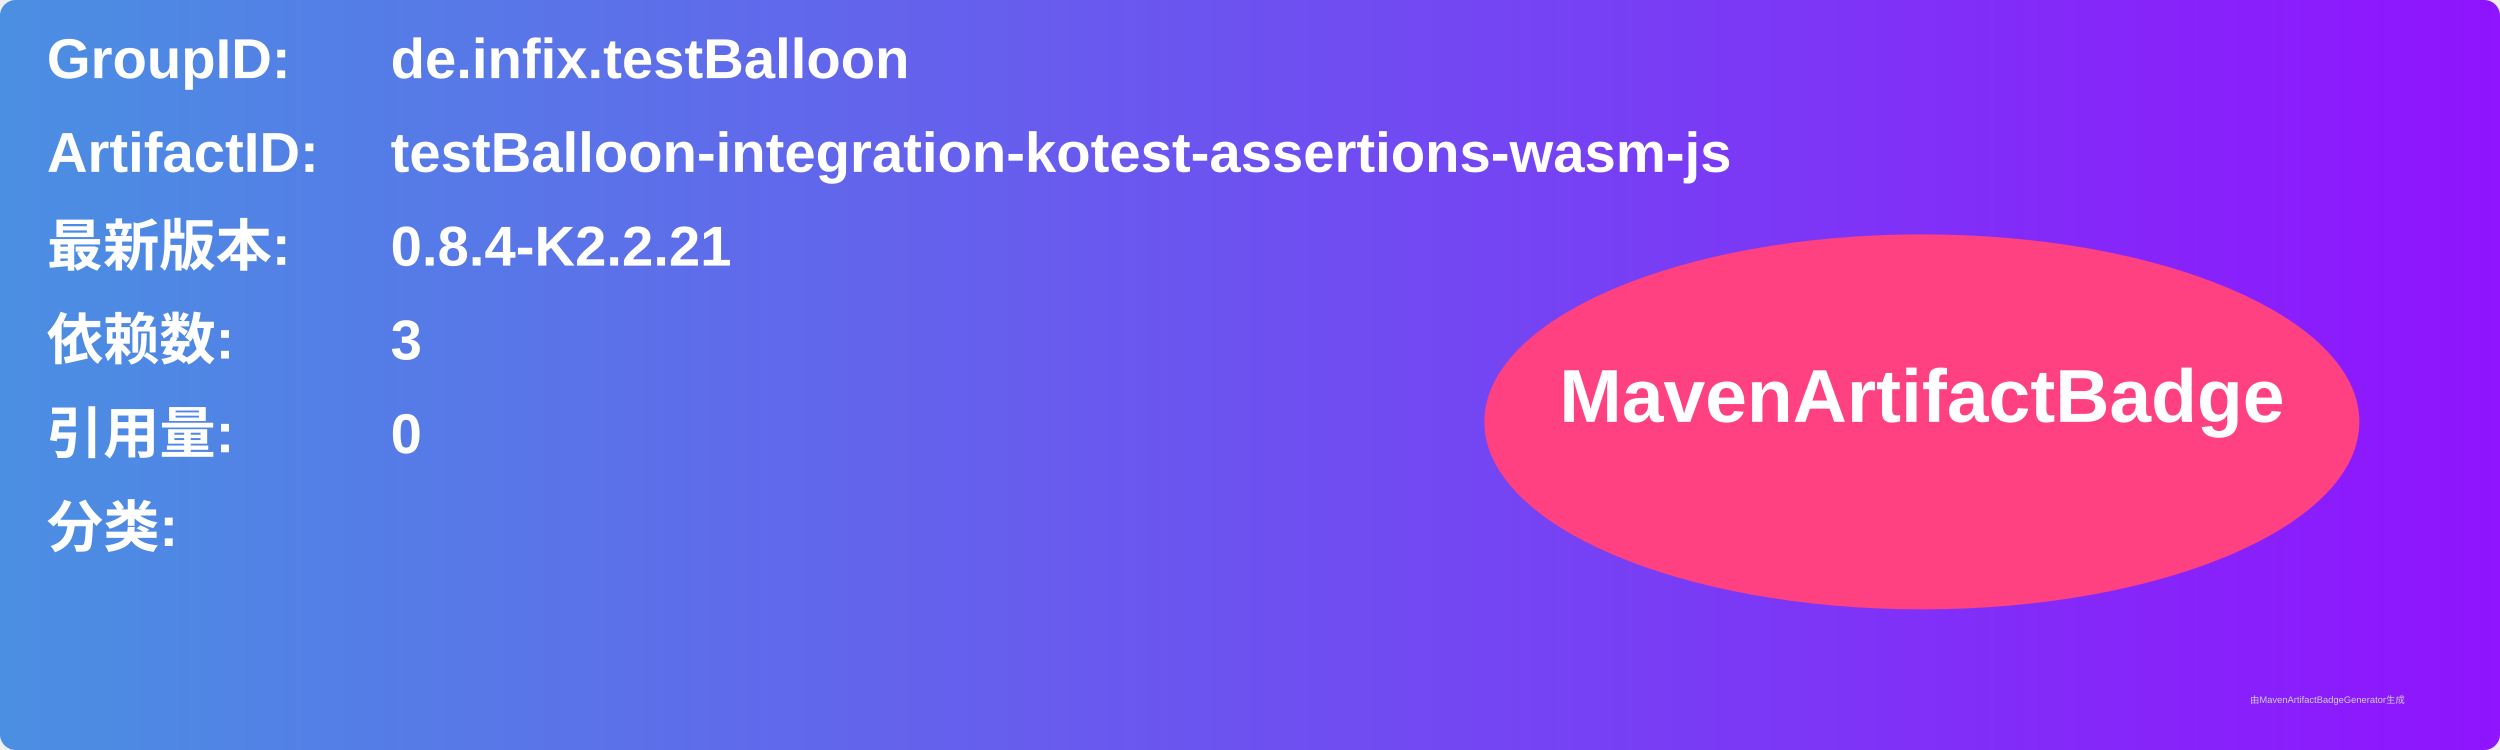
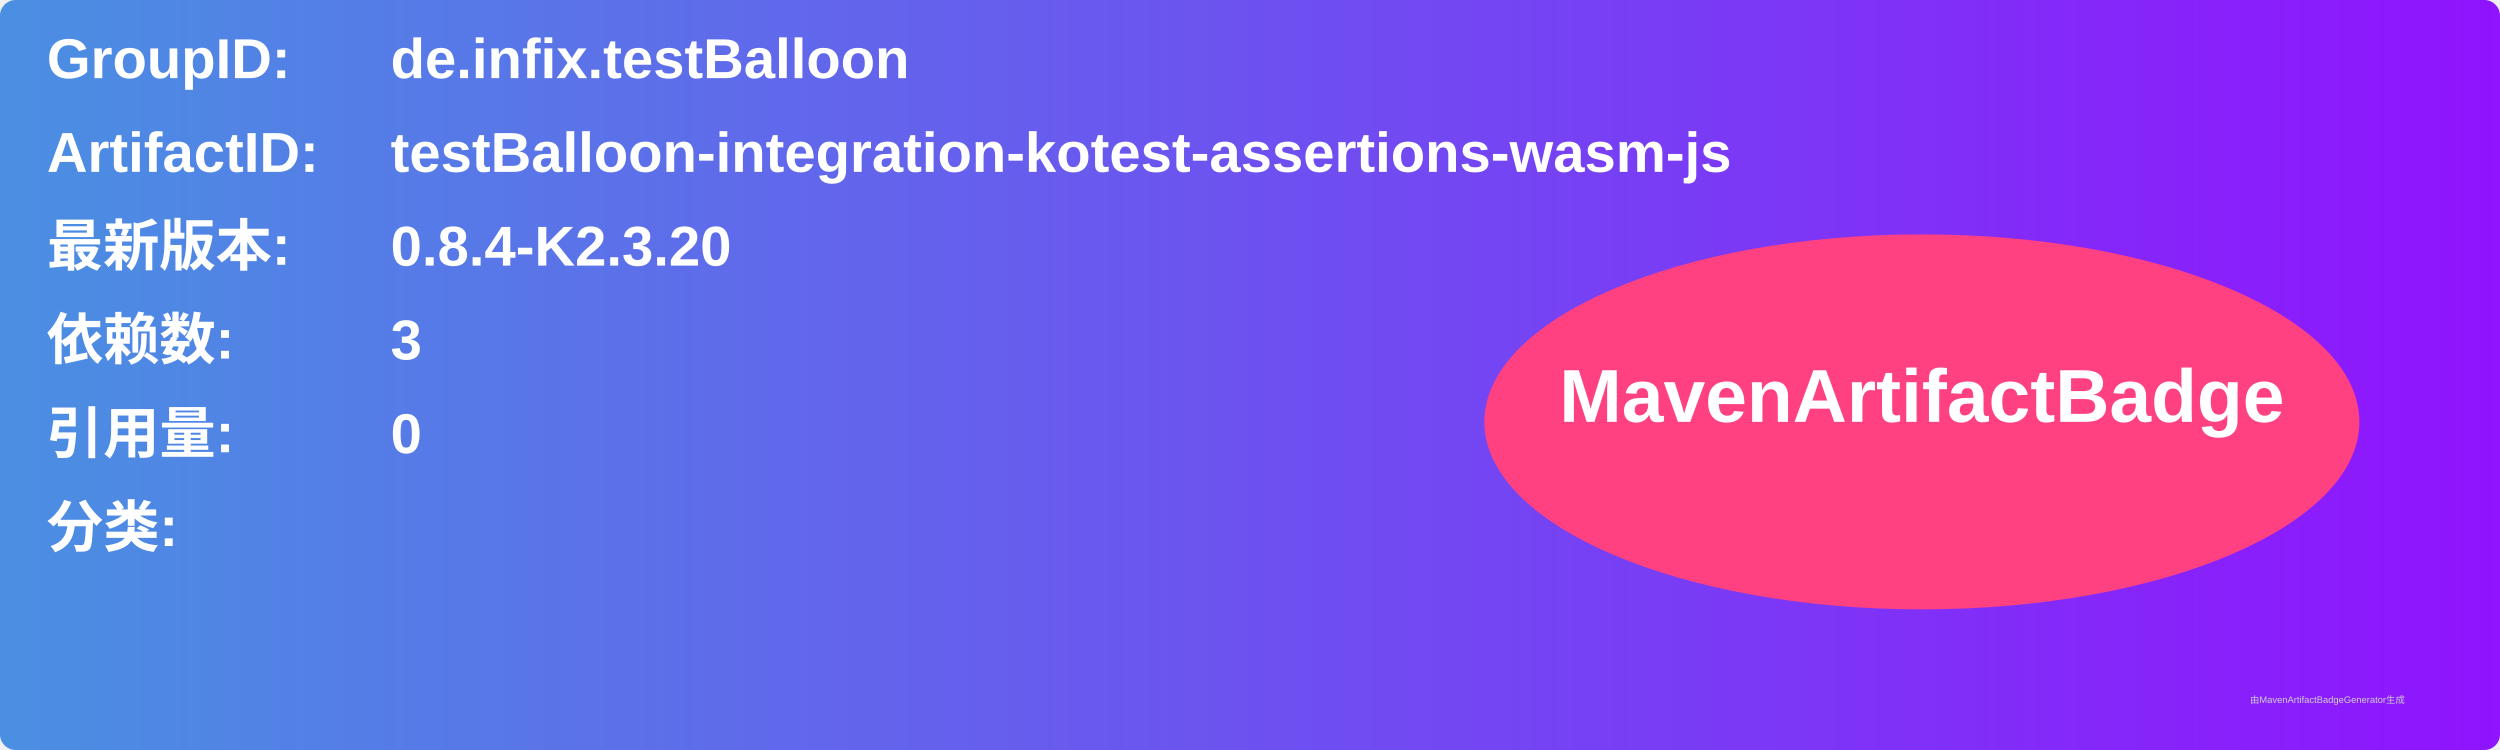
<svg xmlns="http://www.w3.org/2000/svg" width="800" height="240" viewBox="0 0 800 240">
  <linearGradient id="grad" x1="0%" y1="0%" x2="100%" y2="0%">
    <stop offset="0%" stop-color="#4a90e2" />
    <stop offset="100%" stop-color="#9013fe" />
  </linearGradient>
  <rect width="100%" height="100%" rx="5" ry="5" fill="url(#grad)" />
  <g transform="translate(15, 15)">
    <text x="0" y="10" font-family="Arial" font-size="18" fill="white" font-weight="bold" width="260">GroupID:</text>
    <text x="110" y="10" font-family="Arial" font-size="18" fill="white" font-weight="bold" width="460">de.infix.testBalloon</text>
    <text x="0" y="40" font-family="Arial" font-size="18" fill="white" font-weight="bold" width="260">ArtifactID:</text>
    <text x="110" y="40" font-family="Arial" font-size="18" fill="white" font-weight="bold" width="460">testBalloon-integration-kotest-assertions-wasm-js</text>
    <text x="0" y="70" font-family="Arial" font-size="18" fill="white" font-weight="bold">最新版本:</text>
    <text x="110" y="70" font-family="Arial" font-size="18" fill="white" font-weight="bold">
-       <tspan font-weight="bold">0.8.4-K2.2.21</tspan>
+       <tspan font-weight="bold">0.8.4-K2.3.20</tspan>
    </text>
    <text x="0" y="100" font-family="Arial" font-size="18" fill="white" font-weight="bold">依赖数: </text>
    <text x="110" y="100" font-family="Arial" font-size="18" fill="white">
      <tspan font-weight="bold">3</tspan>
    </text>
    <text x="0" y="130" font-family="Arial" font-size="18" fill="white" font-weight="bold">引用量: </text>
    <text x="110" y="130" font-family="Arial" font-size="18" fill="white">
      <tspan font-weight="bold">0</tspan>
    </text>
    <text x="0" y="160" font-family="Arial" font-size="18" fill="white" font-weight="bold">分类:</text>
    <text x="10" y="190" font-family="Arial" font-size="10" fill="white">
      <tspan font-weight="bold" />
    </text>
    <ellipse cx="600" cy="120" rx="140" ry="60" fill="#ff4081" />
    <text x="600" y="120" text-anchor="middle" font-family="Arial" font-size="24" fill="white" font-weight="bold">MavenArtifactBadge</text>
  </g>
  <text x="720" y="225" font-family="Arial" font-size="3" fill="#d0d0d0">由MavenArtifactBadgeGenerator生成</text>
</svg>
